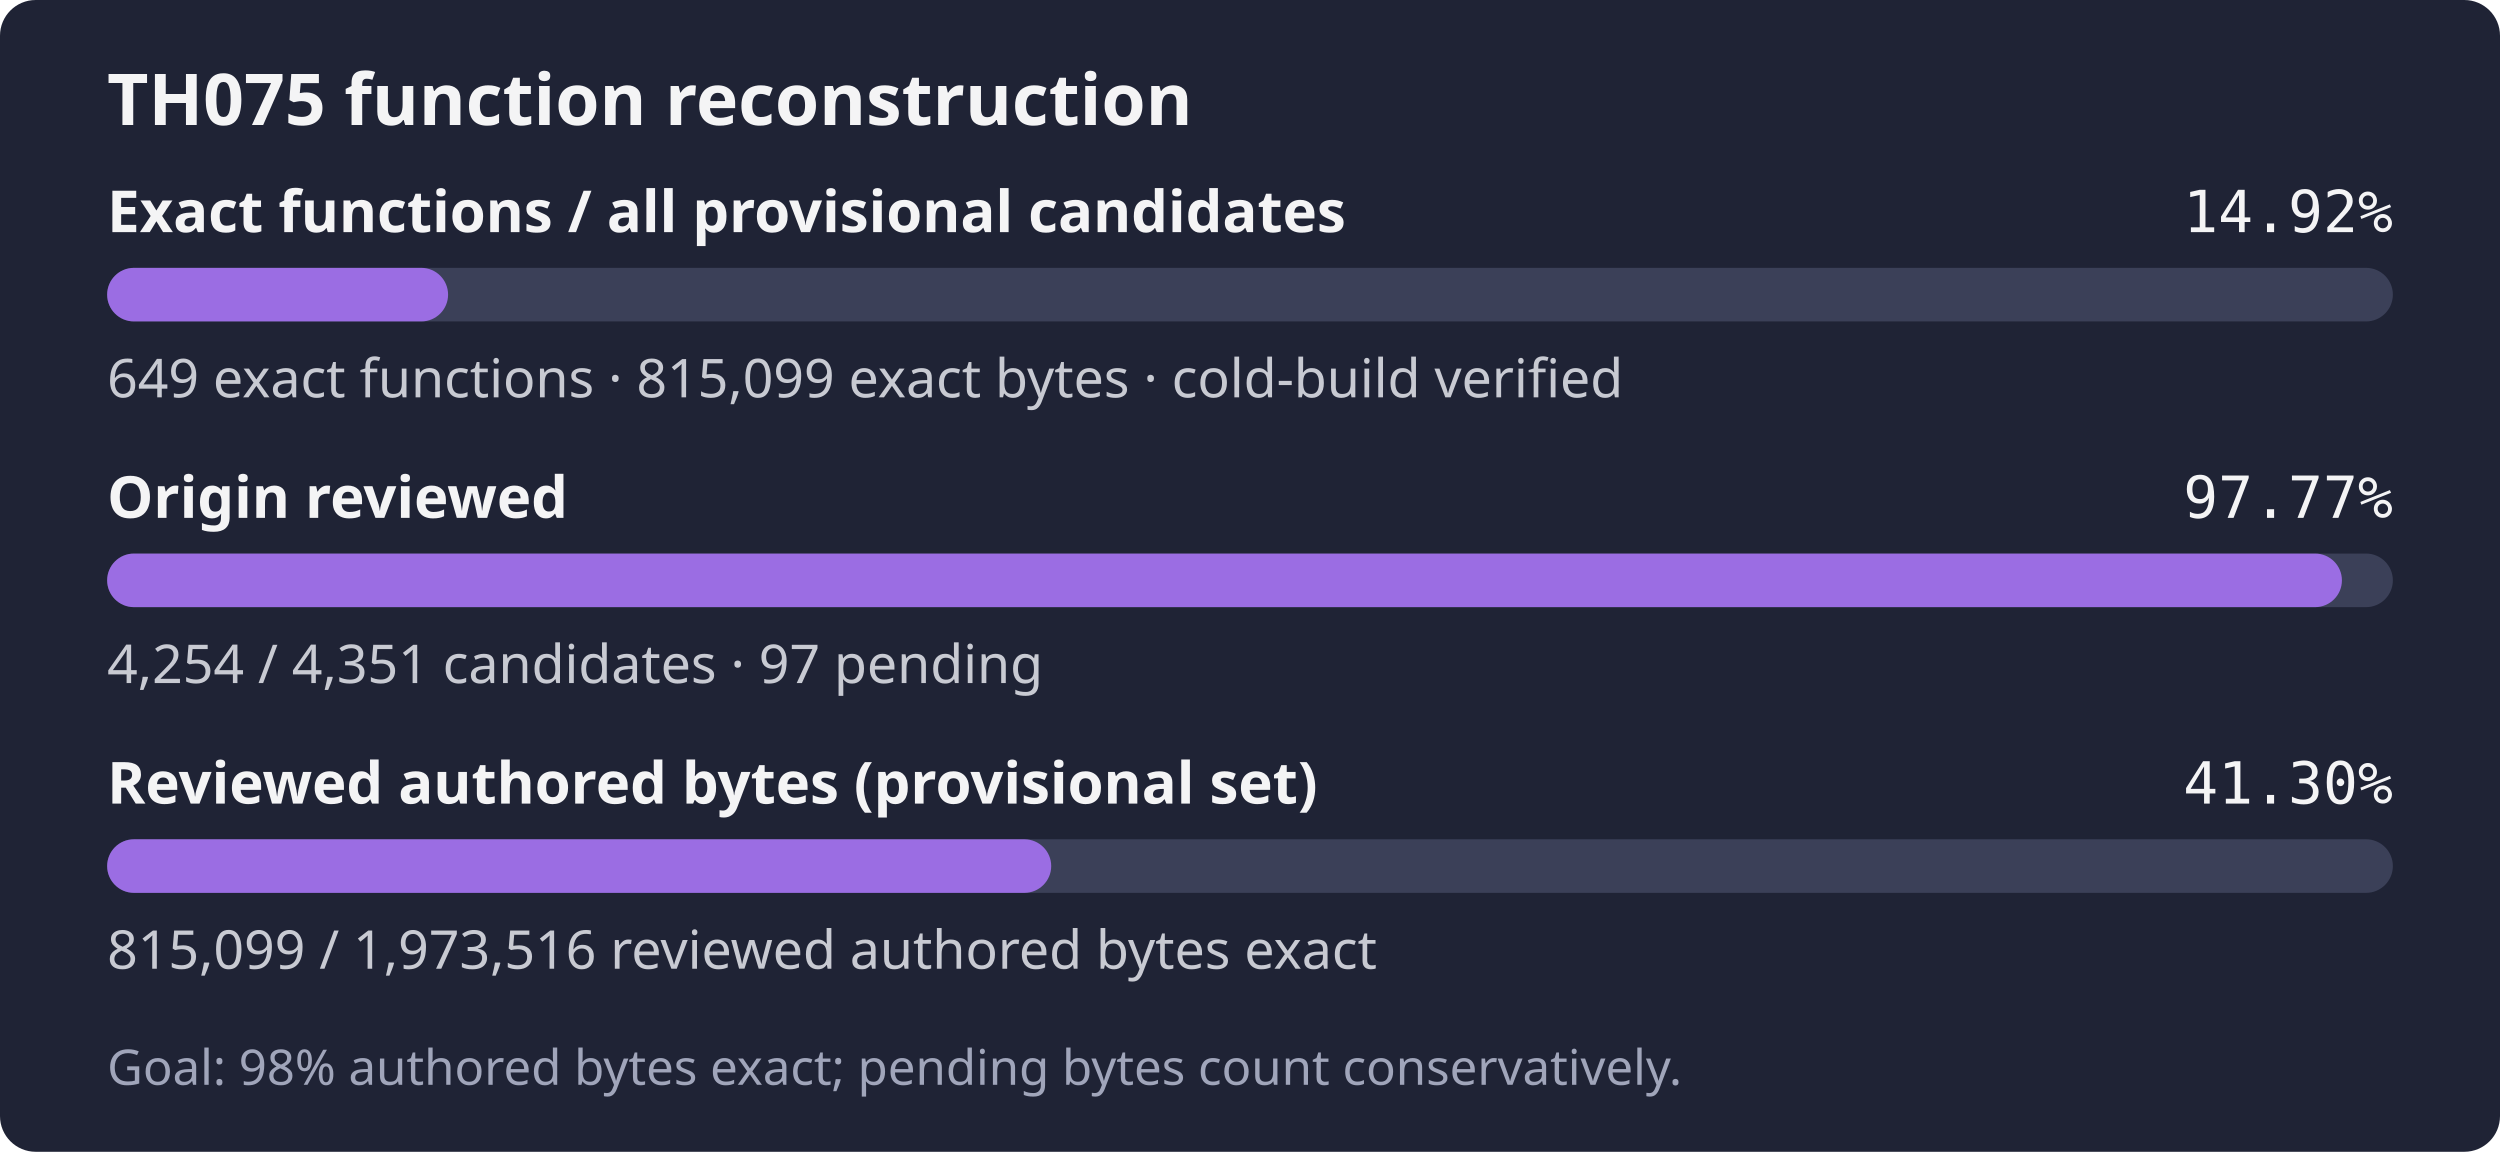
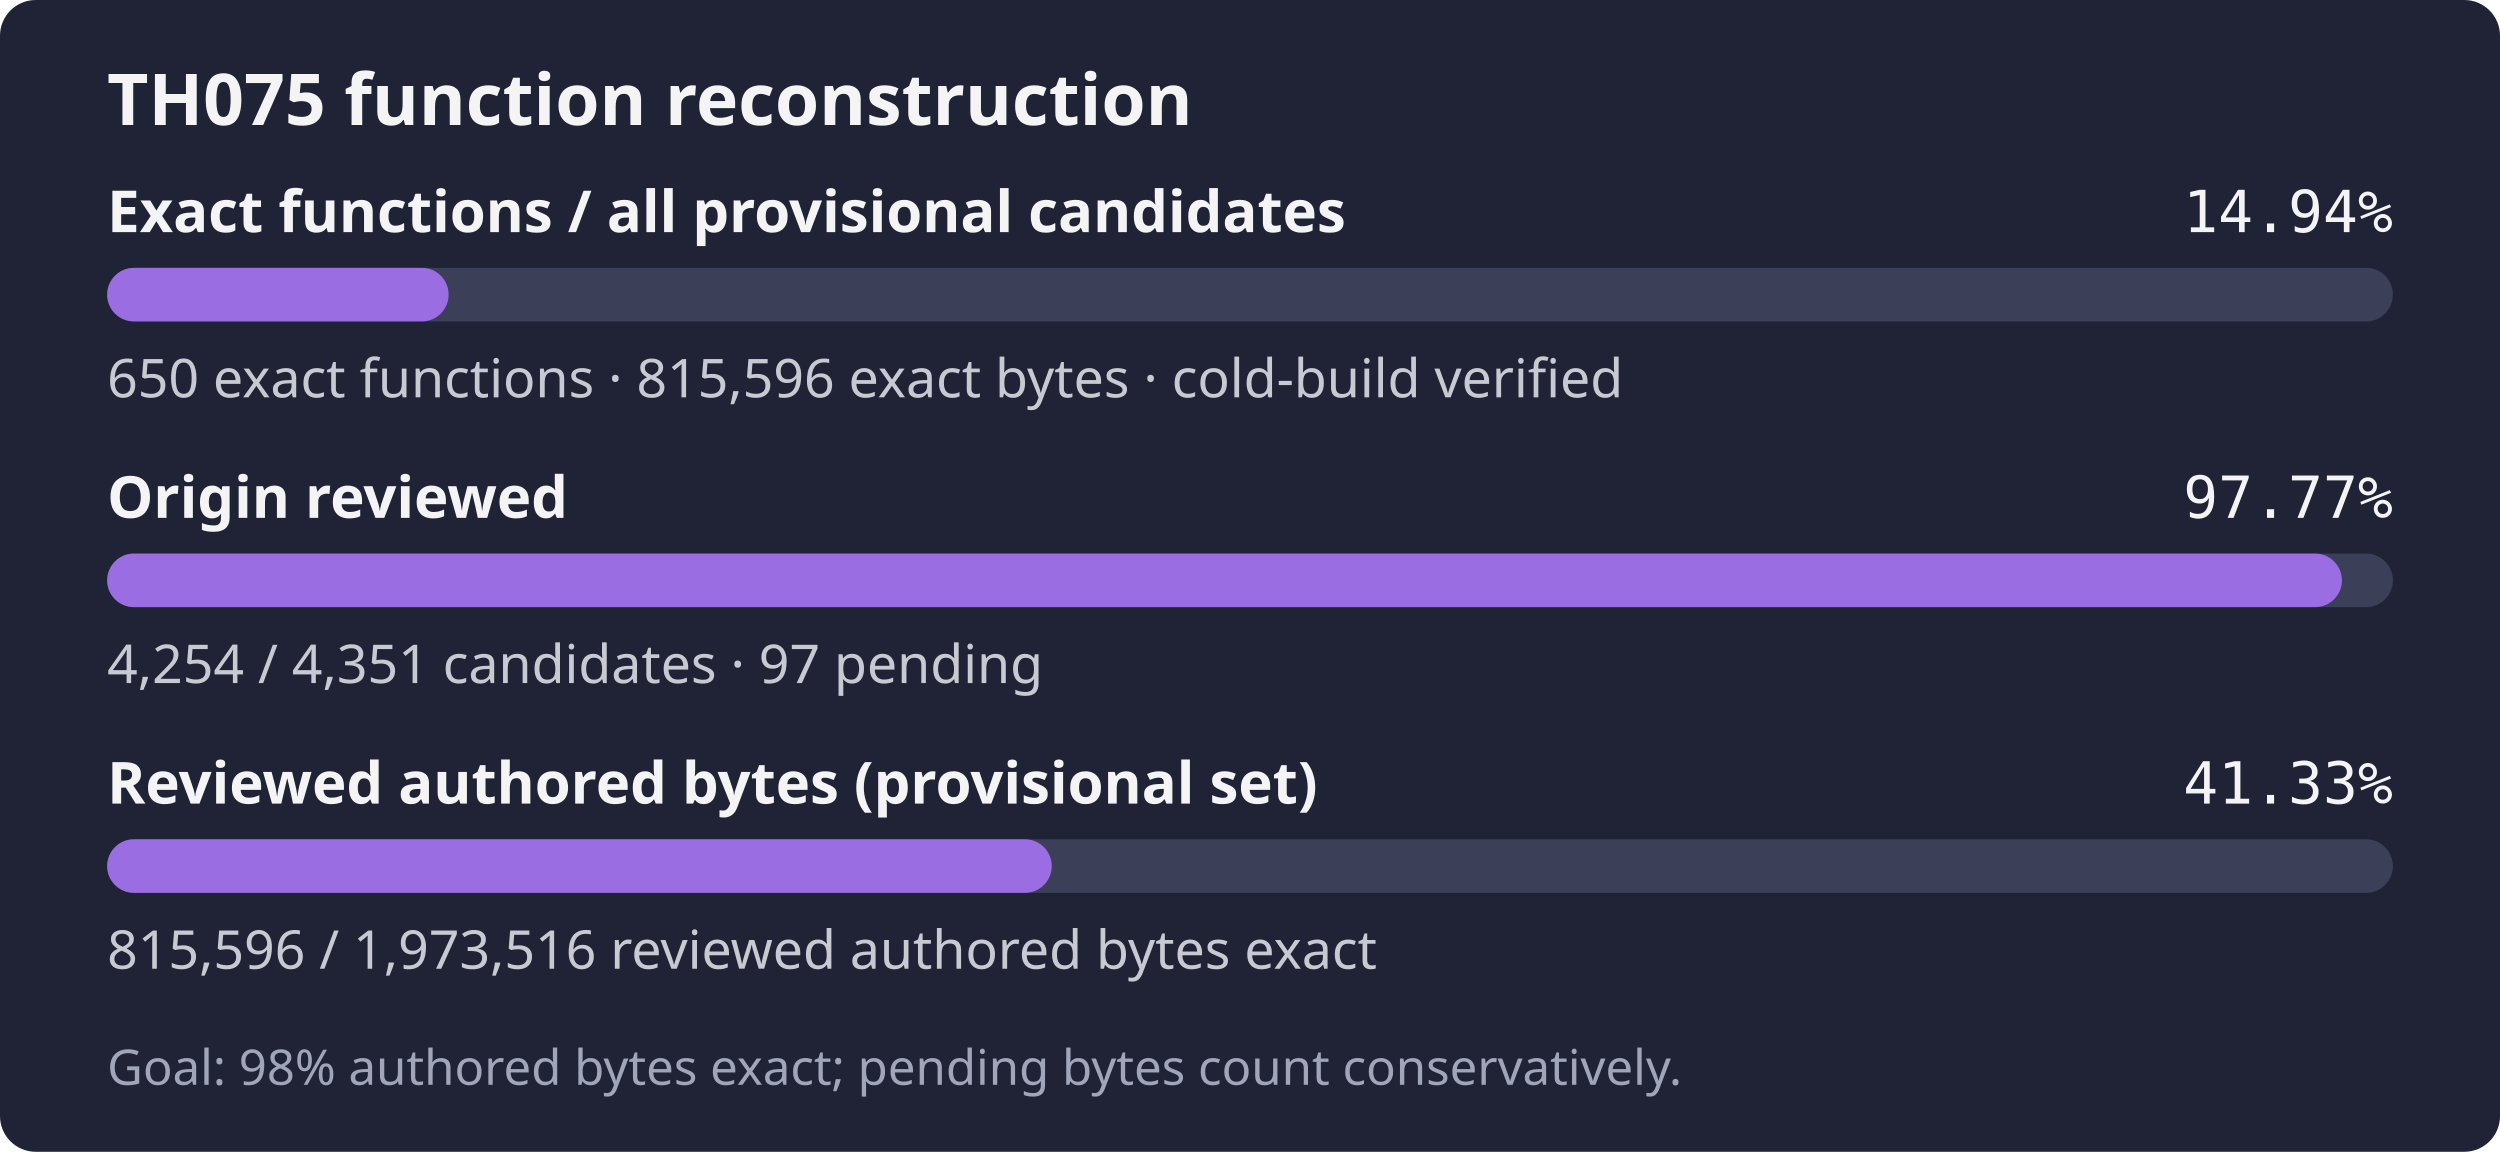
- <svg xmlns="http://www.w3.org/2000/svg" width="560" height="258" role="img" aria-label="TH075: 649 exact functions, 815,099 exact bytes; 4,254 of 4,351 candidates reviewed; Goal: 98% authored bytes exact; pending bytes count conservatively.">
+ <svg xmlns="http://www.w3.org/2000/svg" width="560" height="258" role="img" aria-label="TH075: 650 exact functions, 815,596 exact bytes; 4,254 of 4,351 candidates reviewed; Goal: 98% authored bytes exact; pending bytes count conservatively.">
  <rect width="560" height="258" rx="8" fill="#1f2335" />
  <text x="24" y="28" fill="#f4f4f5" font-family="sans-serif" font-size="16" font-weight="600">TH075 function reconstruction</text>
  <text x="24" y="52" fill="#f4f4f5" font-family="sans-serif" font-size="13" font-weight="600">Exact functions / all provisional candidates</text>
-   <text x="536" y="52" fill="#f4f4f5" text-anchor="end" font-family="monospace" font-size="13">14.92%</text>
+   <text x="536" y="52" fill="#f4f4f5" text-anchor="end" font-family="monospace" font-size="13">14.94%</text>
  <rect x="24" y="60" width="512" height="12" rx="6" fill="#3b4058" />
-   <rect x="24" y="60" width="76.37" height="12" rx="6" fill="#9b6de3" />
-   <text x="24" y="89" fill="#c8cad2" font-family="sans-serif" font-size="12">649 exact functions · 815,099 exact bytes · cold-build verified</text>
+   <rect x="24" y="60" width="76.49" height="12" rx="6" fill="#9b6de3" />
+   <text x="24" y="89" fill="#c8cad2" font-family="sans-serif" font-size="12">650 exact functions · 815,596 exact bytes · cold-build verified</text>
  <text x="24" y="116" fill="#f4f4f5" font-family="sans-serif" font-size="13" font-weight="600">Origin reviewed</text>
  <text x="536" y="116" fill="#f4f4f5" text-anchor="end" font-family="monospace" font-size="13">97.77%</text>
  <rect x="24" y="124" width="512" height="12" rx="6" fill="#3b4058" />
  <rect x="24" y="124" width="500.59" height="12" rx="6" fill="#9b6de3" />
  <text x="24" y="153" fill="#c8cad2" font-family="sans-serif" font-size="12">4,254 / 4,351 candidates · 97 pending</text>
  <text x="24" y="180" fill="#f4f4f5" font-family="sans-serif" font-size="13" font-weight="600">Reviewed authored bytes (provisional set)</text>
-   <text x="536" y="180" fill="#f4f4f5" text-anchor="end" font-family="monospace" font-size="13">41.30%</text>
+   <text x="536" y="180" fill="#f4f4f5" text-anchor="end" font-family="monospace" font-size="13">41.33%</text>
  <rect x="24" y="188" width="512" height="12" rx="6" fill="#3b4058" />
-   <rect x="24" y="188" width="211.47" height="12" rx="6" fill="#9b6de3" />
-   <text x="24" y="217" fill="#c8cad2" font-family="sans-serif" font-size="12">815,099 / 1,973,516 reviewed authored bytes exact</text>
+   <rect x="24" y="188" width="211.59" height="12" rx="6" fill="#9b6de3" />
+   <text x="24" y="217" fill="#c8cad2" font-family="sans-serif" font-size="12">815,596 / 1,973,516 reviewed authored bytes exact</text>
  <text x="24" y="243" fill="#a0a5ba" font-family="sans-serif" font-size="11">Goal: 98% authored bytes exact; pending bytes count conservatively.</text>
</svg>
